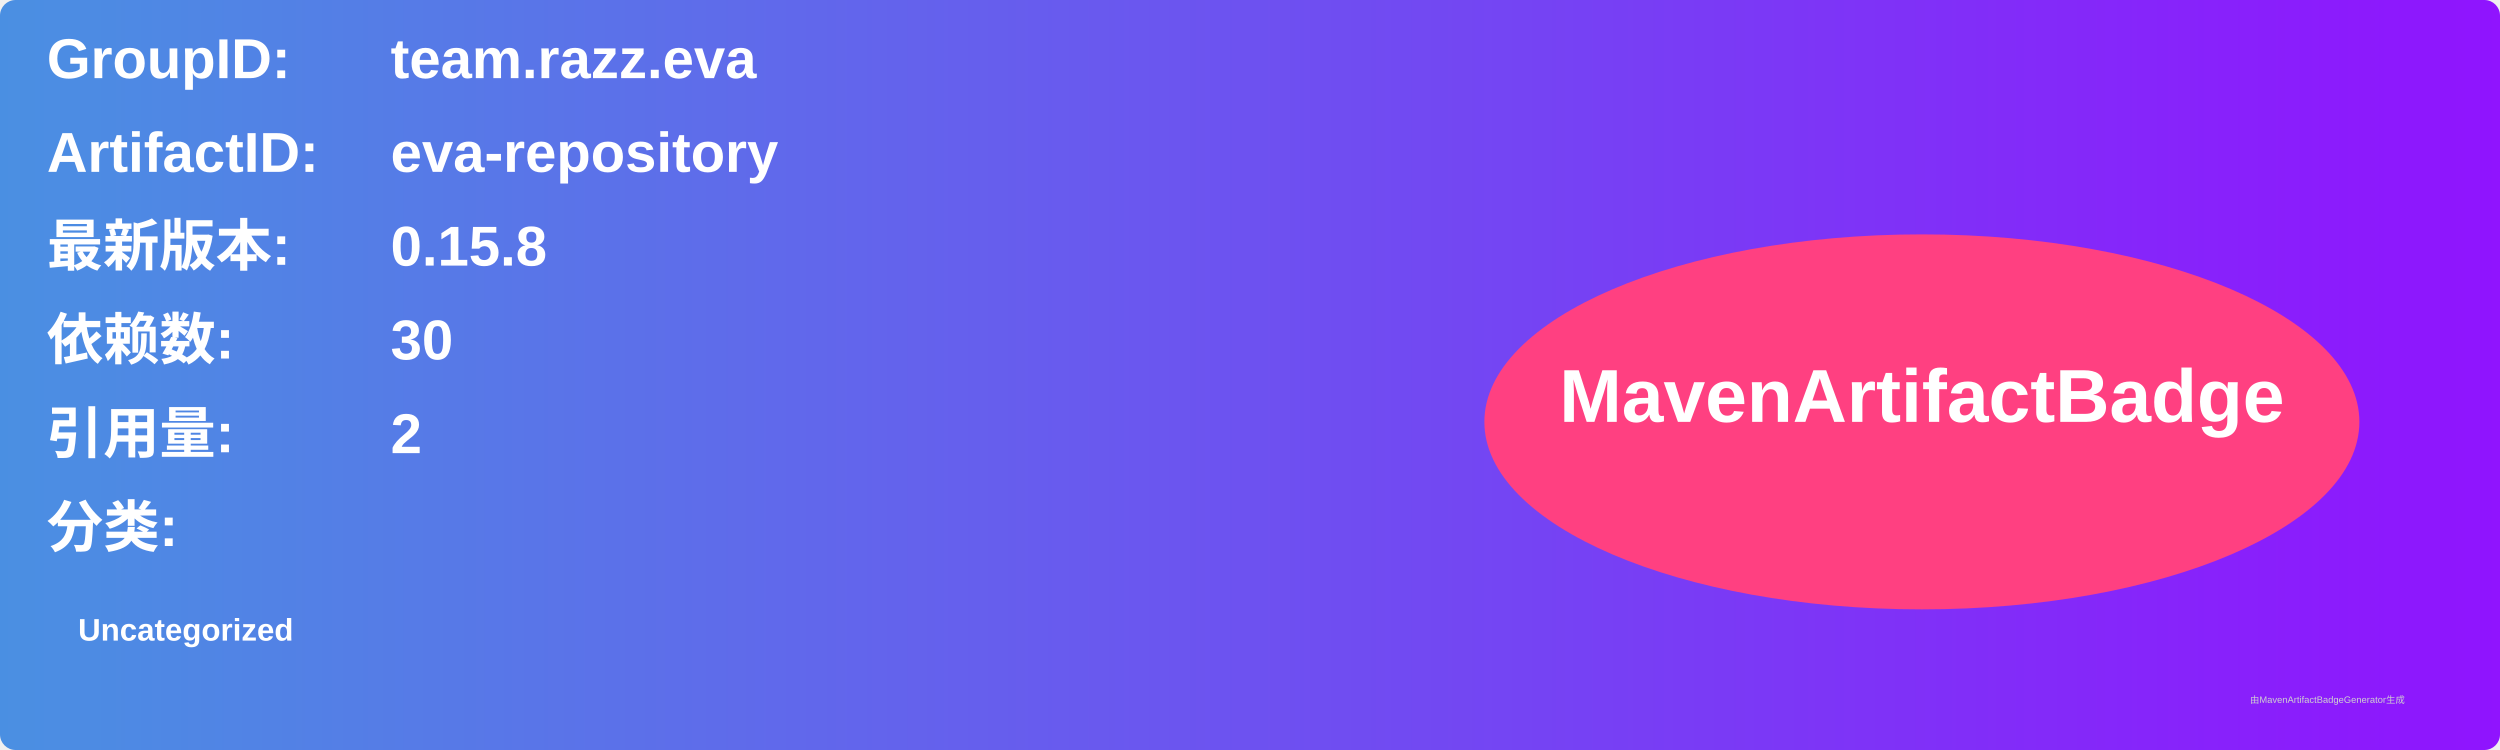
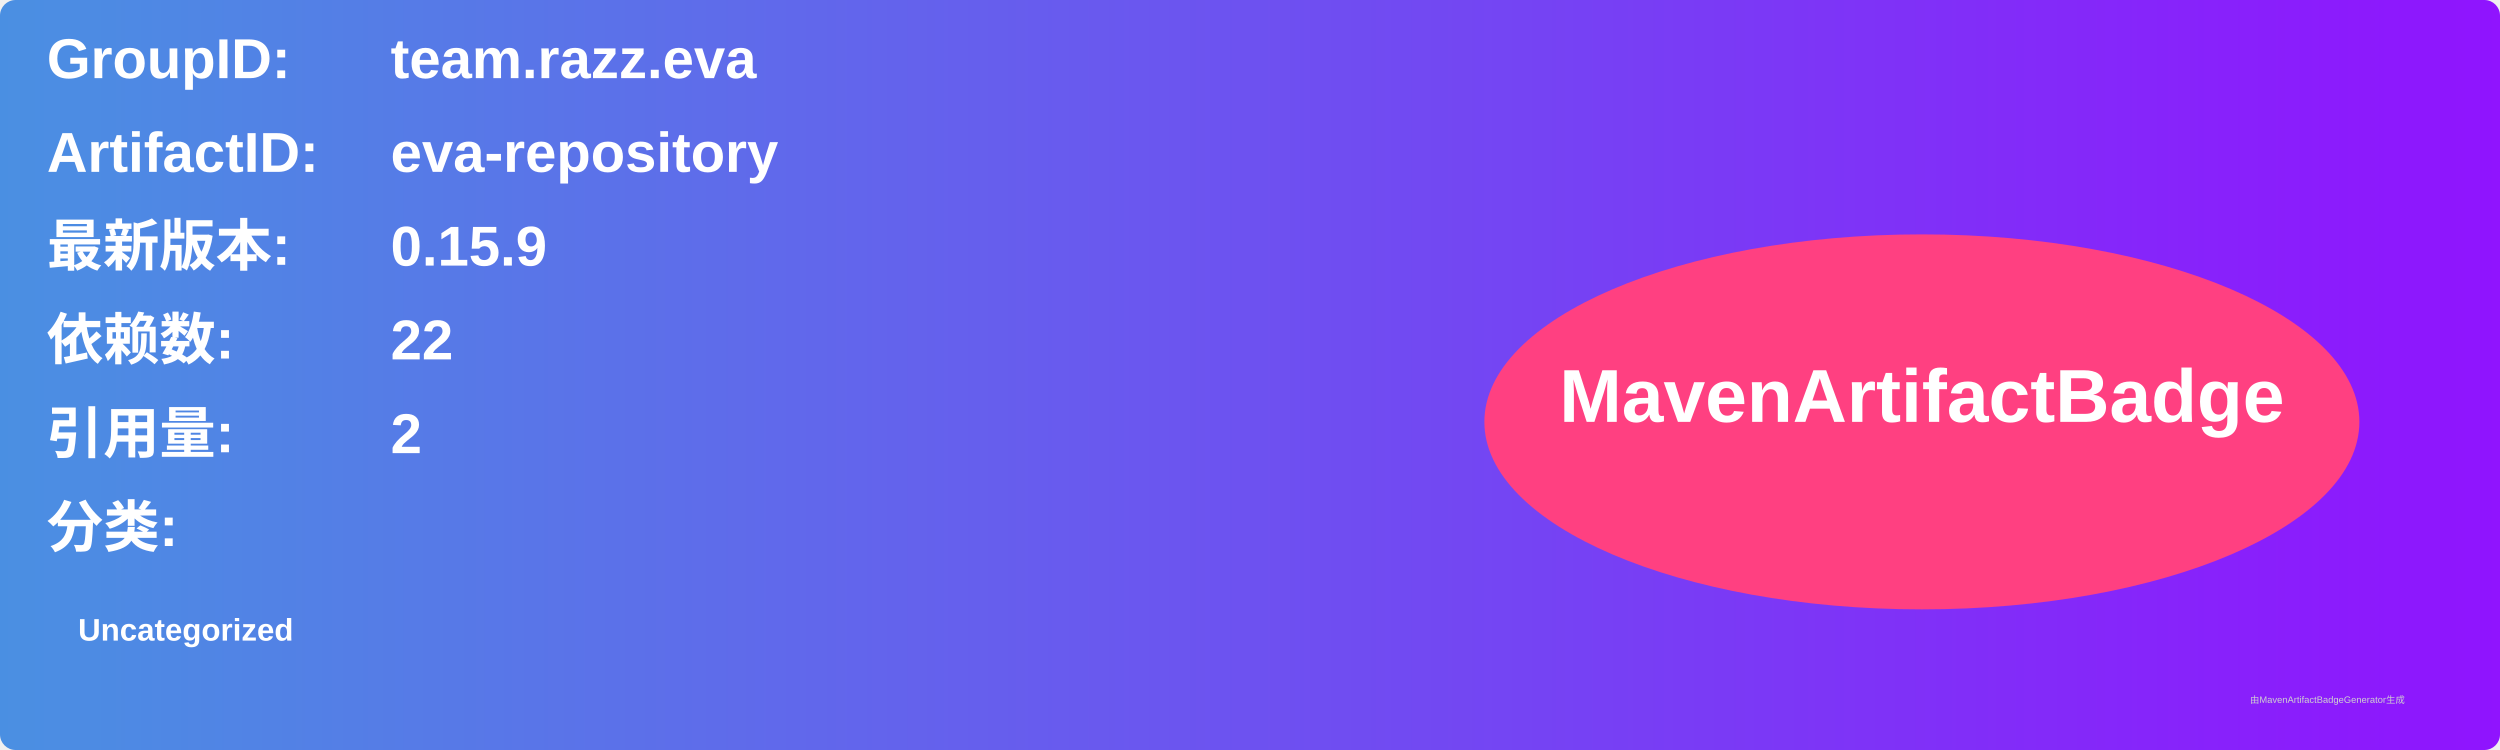
<svg xmlns="http://www.w3.org/2000/svg" width="800" height="240" viewBox="0 0 800 240">
  <linearGradient id="grad" x1="0%" y1="0%" x2="100%" y2="0%">
    <stop offset="0%" stop-color="#4a90e2" />
    <stop offset="100%" stop-color="#9013fe" />
  </linearGradient>
  <rect width="100%" height="100%" rx="5" ry="5" fill="url(#grad)" />
  <g transform="translate(15, 15)">
    <text x="0" y="10" font-family="Arial" font-size="18" fill="white" font-weight="bold" width="260">GroupID:</text>
    <text x="110" y="10" font-family="Arial" font-size="18" fill="white" font-weight="bold" width="460">team.razz.eva</text>
    <text x="0" y="40" font-family="Arial" font-size="18" fill="white" font-weight="bold" width="260">ArtifactID:</text>
    <text x="110" y="40" font-family="Arial" font-size="18" fill="white" font-weight="bold" width="460">eva-repository</text>
    <text x="0" y="70" font-family="Arial" font-size="18" fill="white" font-weight="bold">最新版本:</text>
    <text x="110" y="70" font-family="Arial" font-size="18" fill="white" font-weight="bold">
-       <tspan font-weight="bold">0.15.8</tspan>
+       <tspan font-weight="bold">0.15.9</tspan>
    </text>
    <text x="0" y="100" font-family="Arial" font-size="18" fill="white" font-weight="bold">依赖数: </text>
    <text x="110" y="100" font-family="Arial" font-size="18" fill="white">
-       <tspan font-weight="bold">30</tspan>
+       <tspan font-weight="bold">22</tspan>
    </text>
    <text x="0" y="130" font-family="Arial" font-size="18" fill="white" font-weight="bold">引用量: </text>
    <text x="110" y="130" font-family="Arial" font-size="18" fill="white">
      <tspan font-weight="bold">2</tspan>
    </text>
    <text x="0" y="160" font-family="Arial" font-size="18" fill="white" font-weight="bold">分类:</text>
    <text x="10" y="190" font-family="Arial" font-size="10" fill="white">
      <tspan font-weight="bold">Uncategorized</tspan>
    </text>
    <ellipse cx="600" cy="120" rx="140" ry="60" fill="#ff4081" />
    <text x="600" y="120" text-anchor="middle" font-family="Arial" font-size="24" fill="white" font-weight="bold">MavenArtifactBadge</text>
  </g>
  <text x="720" y="225" font-family="Arial" font-size="3" fill="#d0d0d0">由MavenArtifactBadgeGenerator生成</text>
</svg>
